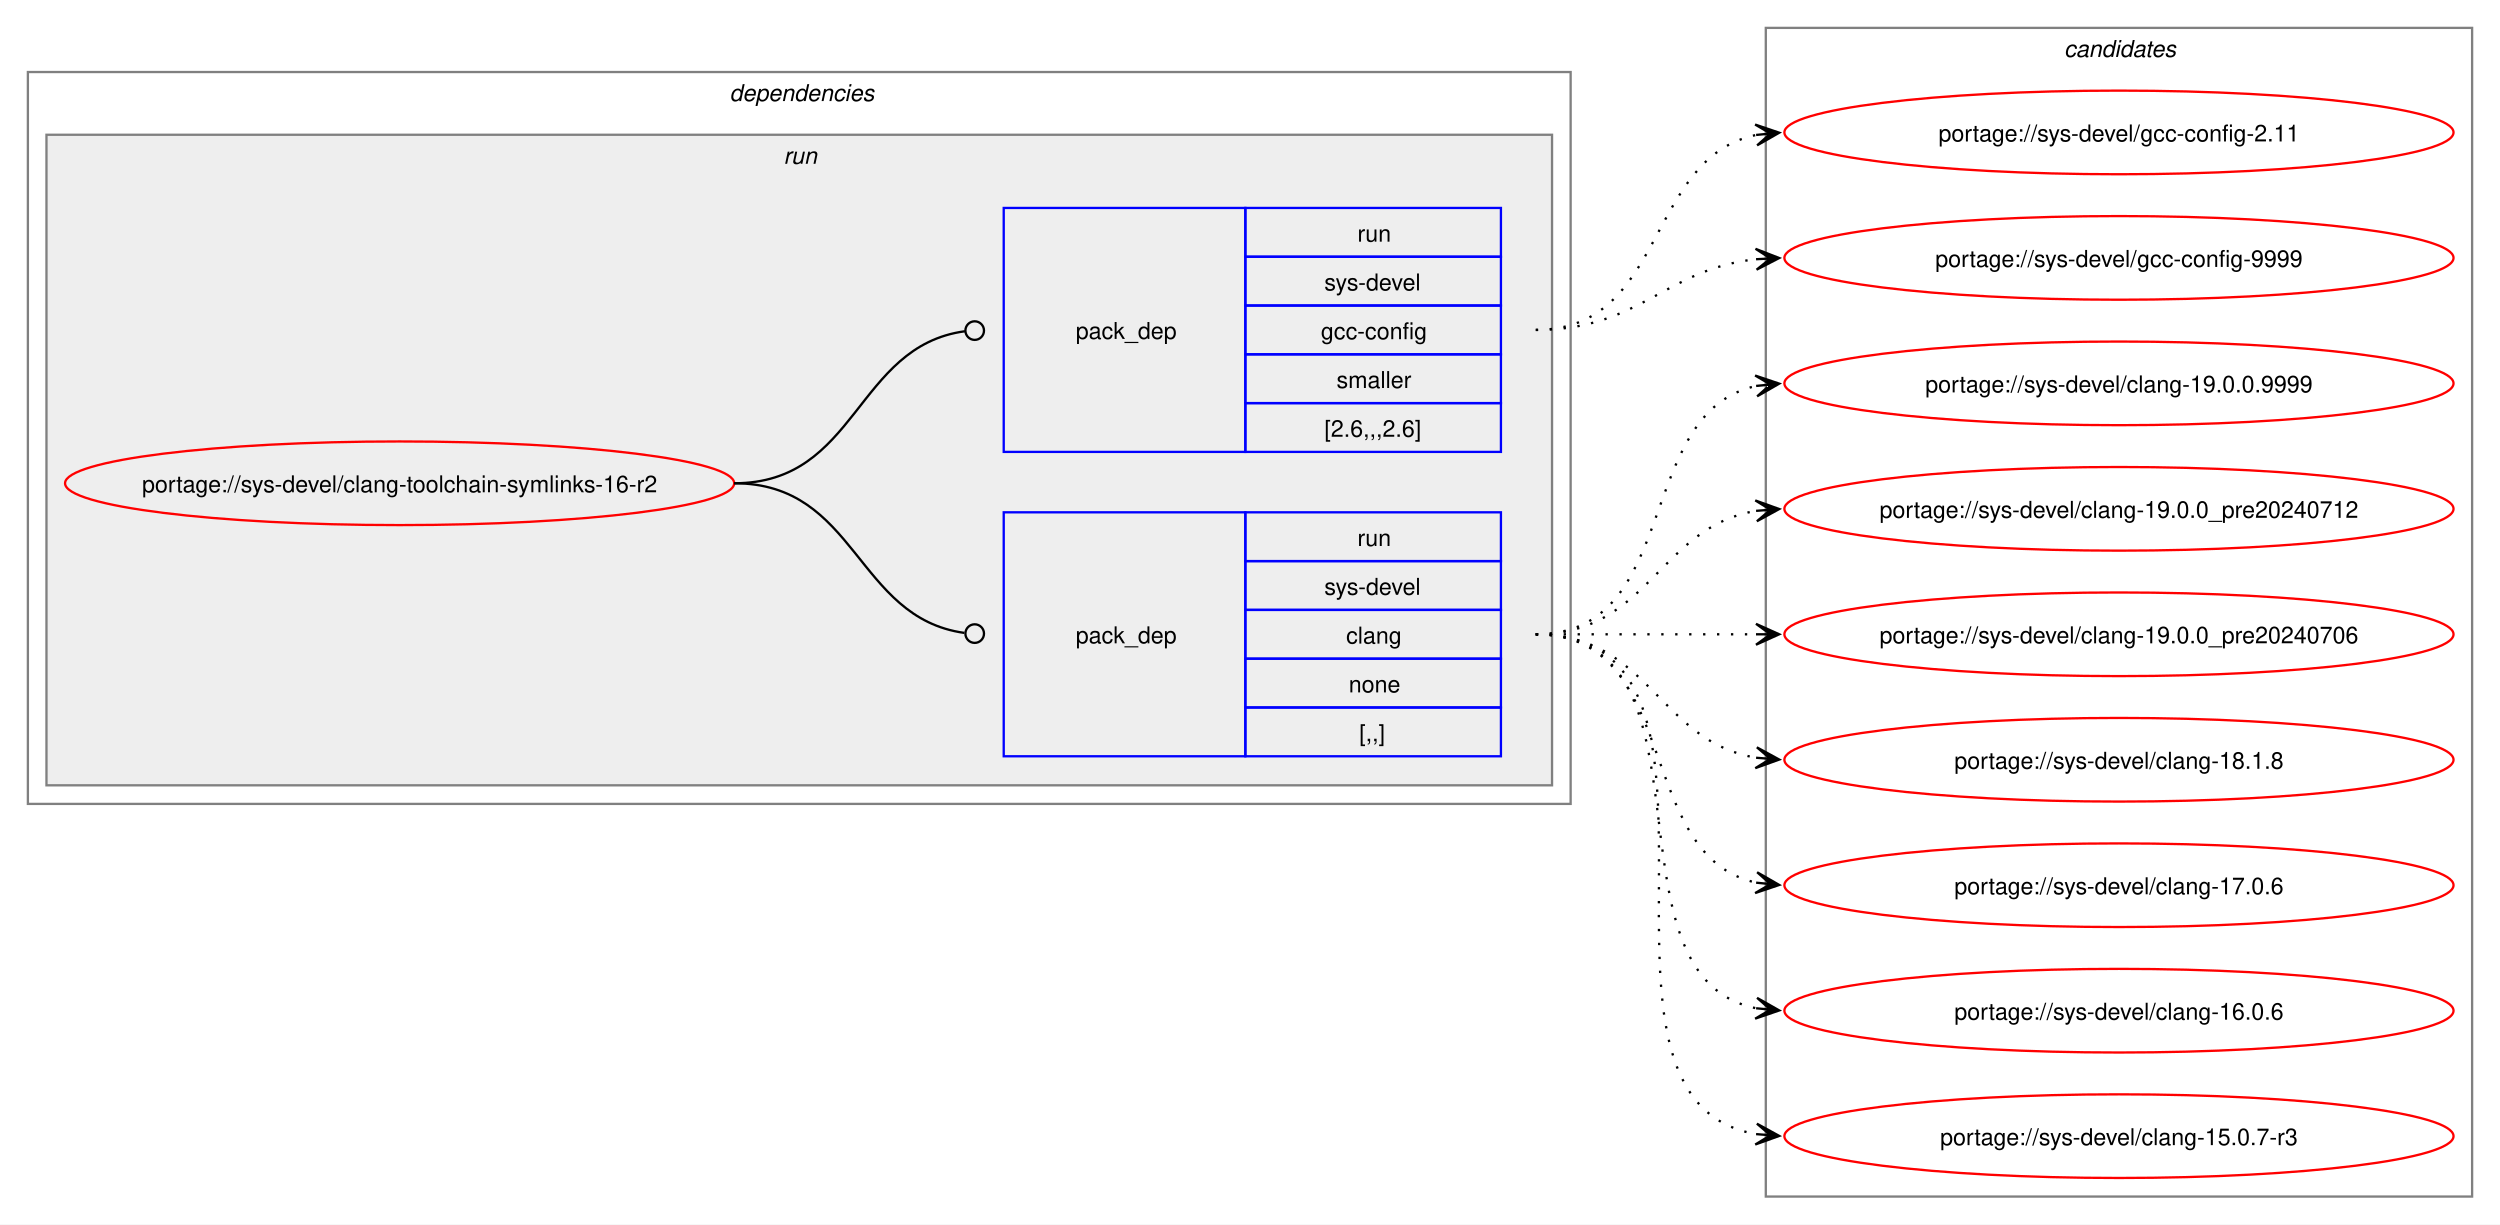
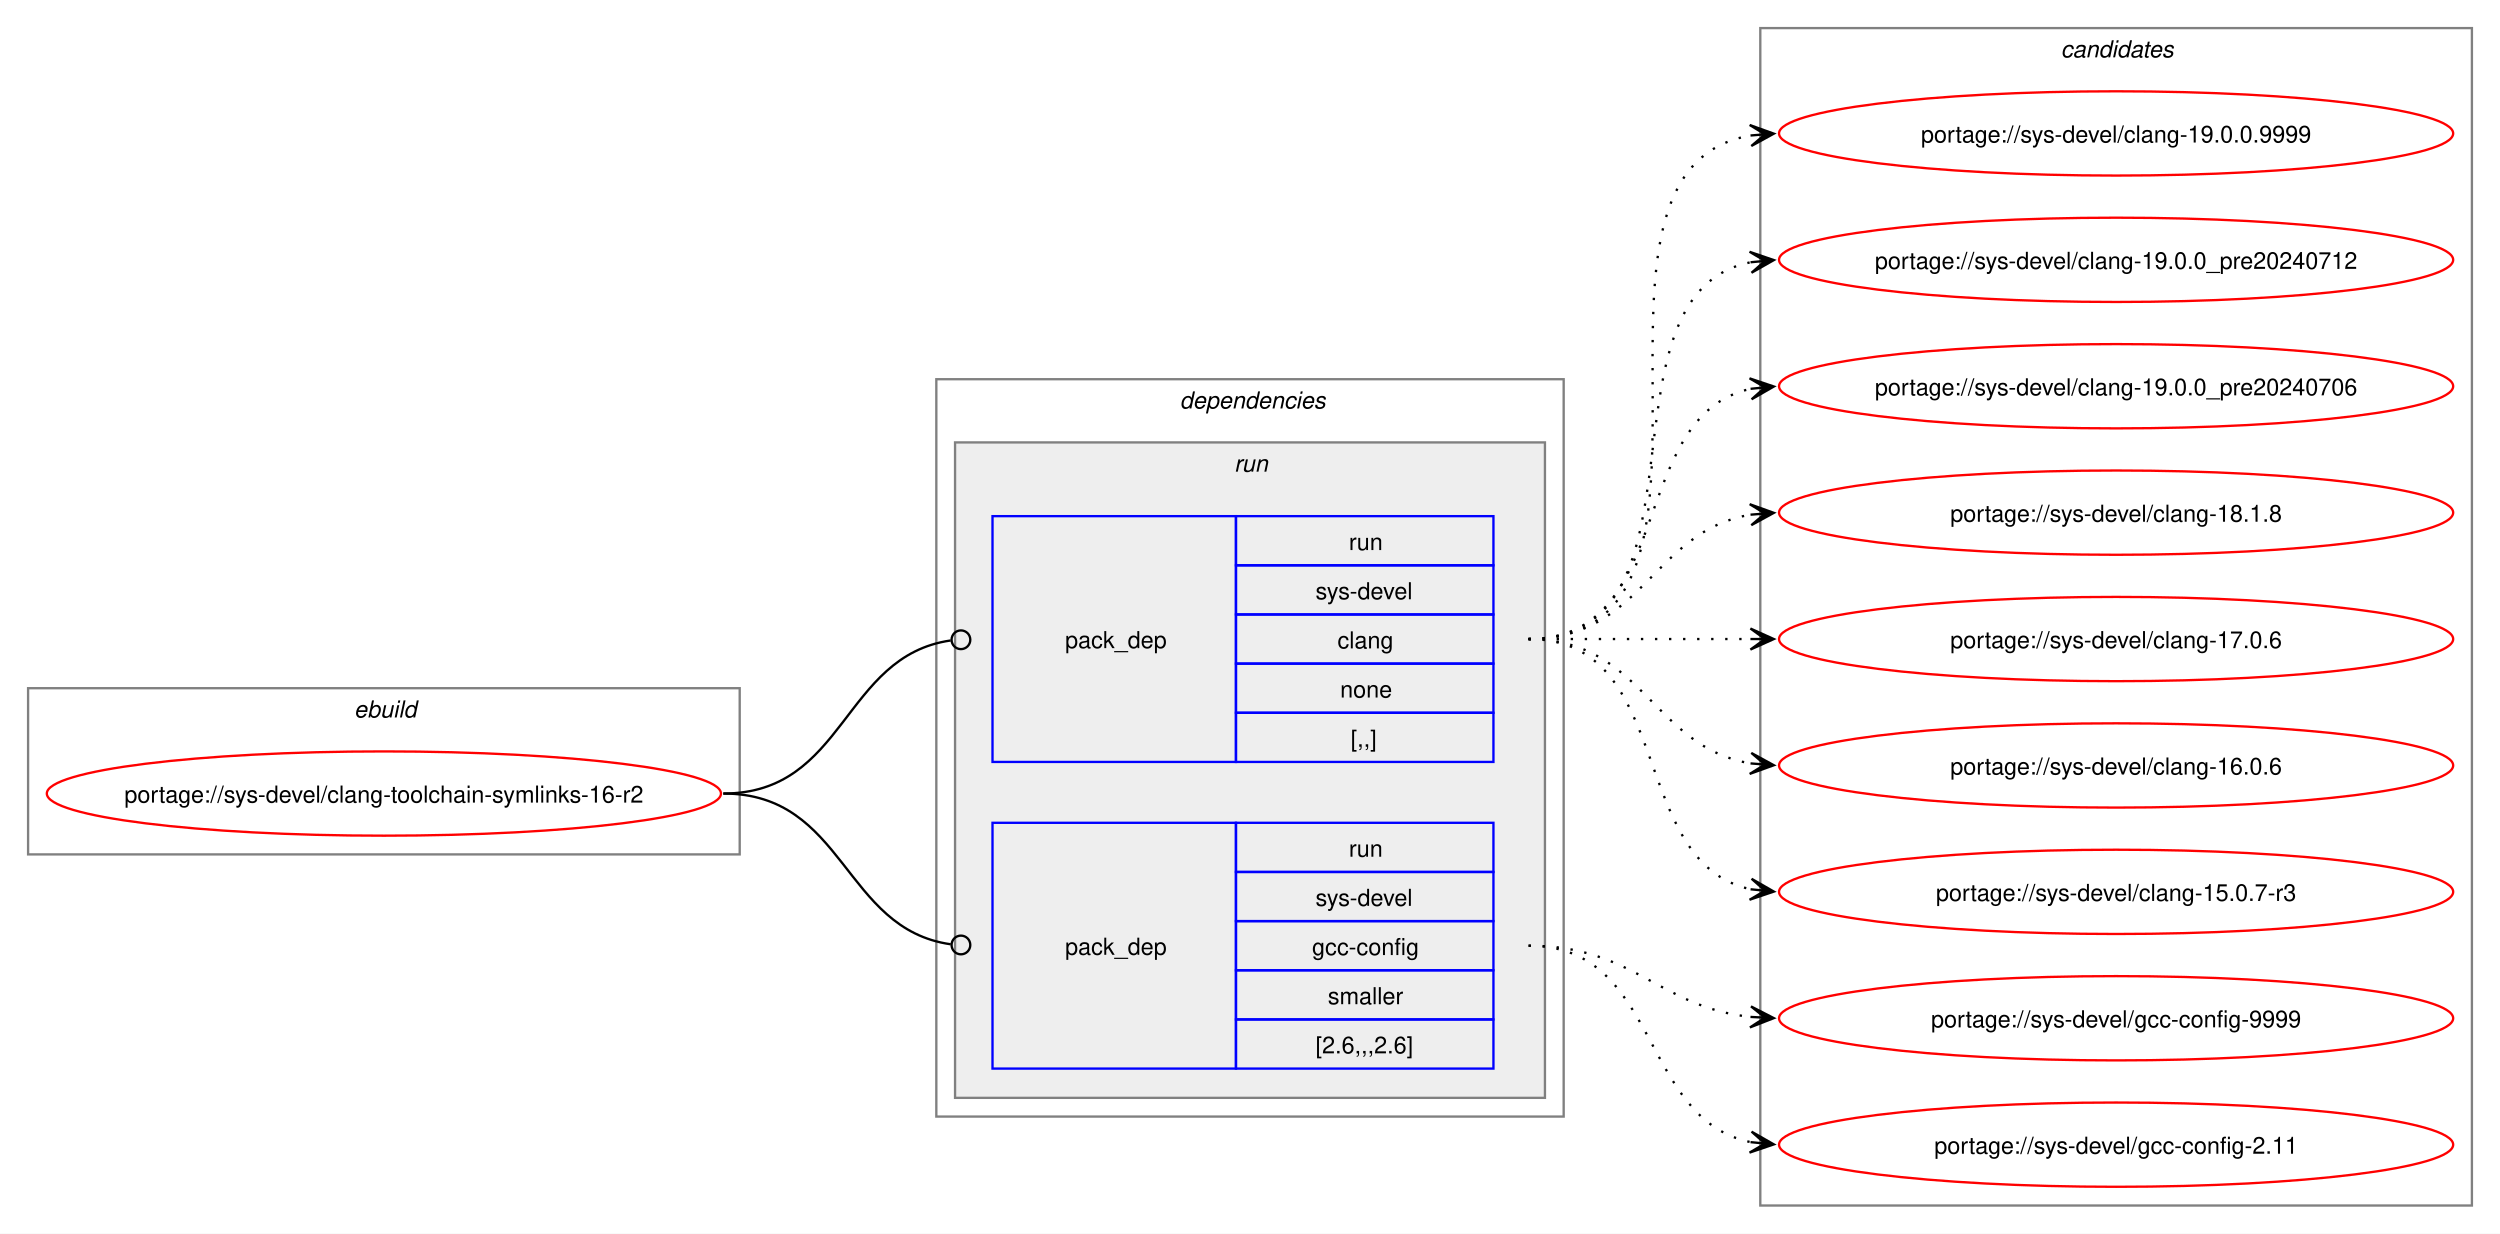
- <svg xmlns="http://www.w3.org/2000/svg" xmlns:xlink="http://www.w3.org/1999/xlink" width="1076pt" height="527pt" viewBox="0.00 0.00 1076.00 527.00">
+ <svg xmlns="http://www.w3.org/2000/svg" xmlns:xlink="http://www.w3.org/1999/xlink" width="1068pt" height="527pt" viewBox="0.00 0.00 1068.00 527.00">
  <g id="graph0" class="graph" transform="scale(1 1) rotate(0) translate(4 523)">
-     <polygon fill="white" stroke="none" points="-4,4 -4,-523 1072,-523 1072,4 -4,4" />
+     <polygon fill="white" stroke="none" points="-4,4 -4,-523 1064,-523 1064,4 -4,4" />
+     <g id="clust1" class="cluster">
+       <polygon fill="none" stroke="gray" points="8,-158 8,-229 312,-229 312,-158 8,-158" />
+       <text text-anchor="start" x="147.25" y="-216.5" font-family="Helvetica,sans-Serif" font-style="italic" font-size="10.00">ebuild</text>
+     </g>
    <g id="clust2" class="cluster">
-       <polygon fill="none" stroke="gray" points="8,-177 8,-492 672,-492 672,-177 8,-177" />
-       <text text-anchor="start" x="310" y="-479.5" font-family="Helvetica,sans-Serif" font-style="italic" font-size="10.00">dependencies</text>
+       <polygon fill="none" stroke="gray" points="396,-46 396,-361 664,-361 664,-46 396,-46" />
+       <text text-anchor="start" x="500" y="-348.5" font-family="Helvetica,sans-Serif" font-style="italic" font-size="10.00">dependencies</text>
    </g>
    <g id="clust5" class="cluster">
-       <polygon fill="#eeeeee" stroke="gray" points="16,-185 16,-465 664,-465 664,-185 16,-185" />
-       <text text-anchor="start" x="333.25" y="-452.5" font-family="Helvetica,sans-Serif" font-style="italic" font-size="10.00">run</text>
+       <polygon fill="#eeeeee" stroke="gray" points="404,-54 404,-334 656,-334 656,-54 404,-54" />
+       <text text-anchor="start" x="523.25" y="-321.5" font-family="Helvetica,sans-Serif" font-style="italic" font-size="10.00">run</text>
    </g>
    <g id="clust8" class="cluster">
-       <polygon fill="none" stroke="gray" points="756,-8 756,-511 1060,-511 1060,-8 756,-8" />
-       <text text-anchor="start" x="884.38" y="-498.5" font-family="Helvetica,sans-Serif" font-style="italic" font-size="10.00">candidates</text>
+       <polygon fill="none" stroke="gray" points="748,-8 748,-511 1052,-511 1052,-8 748,-8" />
+       <text text-anchor="start" x="876.38" y="-498.5" font-family="Helvetica,sans-Serif" font-style="italic" font-size="10.00">candidates</text>
    </g>
    <g id="node1" class="node">
      <g id="a_node1">
        <a xlink:href="../sys-devel/clang-toolchain-symlinks-16-r2.svg" xlink:title="portage://sys-devel/clang-toolchain-symlinks-16-r2">
-           <ellipse fill="none" stroke="red" cx="168" cy="-315" rx="144" ry="18" />
-           <text text-anchor="middle" x="168" y="-311.12" font-family="Helvetica,sans-Serif" font-size="10.00">portage://sys-devel/clang-toolchain-symlinks-16-r2</text>
+           <ellipse fill="none" stroke="red" cx="160" cy="-184" rx="144" ry="18" />
+           <text text-anchor="middle" x="160" y="-180.12" font-family="Helvetica,sans-Serif" font-size="10.00">portage://sys-devel/clang-toolchain-symlinks-16-r2</text>
        </a>
      </g>
    </g>
    <g id="node2" class="node">
-       <polygon fill="none" stroke="blue" points="428,-197.5 428,-302.5 532,-302.5 532,-197.5 428,-197.5" />
-       <text text-anchor="start" x="459" y="-246.12" font-family="Helvetica,sans-Serif" font-size="10.00">pack_dep</text>
-       <polygon fill="none" stroke="blue" points="532,-281.5 532,-302.5 642,-302.5 642,-281.5 532,-281.5" />
-       <text text-anchor="start" x="580.25" y="-288" font-family="Helvetica,sans-Serif" font-size="10.00">run</text>
-       <polygon fill="none" stroke="blue" points="532,-260.5 532,-281.5 642,-281.5 642,-260.5 532,-260.5" />
-       <text text-anchor="start" x="566" y="-267" font-family="Helvetica,sans-Serif" font-size="10.00">sys-devel</text>
-       <polygon fill="none" stroke="blue" points="532,-239.5 532,-260.5 642,-260.5 642,-239.5 532,-239.5" />
-       <text text-anchor="start" x="575.38" y="-246" font-family="Helvetica,sans-Serif" font-size="10.00">clang</text>
-       <polygon fill="none" stroke="blue" points="532,-218.5 532,-239.5 642,-239.5 642,-218.5 532,-218.5" />
-       <text text-anchor="start" x="576.5" y="-225" font-family="Helvetica,sans-Serif" font-size="10.00">none</text>
-       <polygon fill="none" stroke="blue" points="532,-197.5 532,-218.5 642,-218.5 642,-197.5 532,-197.5" />
-       <text text-anchor="start" x="581" y="-204" font-family="Helvetica,sans-Serif" font-size="10.00">[,,]</text>
+       <polygon fill="none" stroke="blue" points="420,-197.5 420,-302.5 524,-302.5 524,-197.5 420,-197.5" />
+       <text text-anchor="start" x="451" y="-246.12" font-family="Helvetica,sans-Serif" font-size="10.00">pack_dep</text>
+       <polygon fill="none" stroke="blue" points="524,-281.5 524,-302.5 634,-302.5 634,-281.5 524,-281.5" />
+       <text text-anchor="start" x="572.25" y="-288" font-family="Helvetica,sans-Serif" font-size="10.00">run</text>
+       <polygon fill="none" stroke="blue" points="524,-260.5 524,-281.5 634,-281.5 634,-260.5 524,-260.5" />
+       <text text-anchor="start" x="558" y="-267" font-family="Helvetica,sans-Serif" font-size="10.00">sys-devel</text>
+       <polygon fill="none" stroke="blue" points="524,-239.5 524,-260.5 634,-260.5 634,-239.5 524,-239.5" />
+       <text text-anchor="start" x="567.38" y="-246" font-family="Helvetica,sans-Serif" font-size="10.00">clang</text>
+       <polygon fill="none" stroke="blue" points="524,-218.5 524,-239.5 634,-239.5 634,-218.5 524,-218.5" />
+       <text text-anchor="start" x="568.5" y="-225" font-family="Helvetica,sans-Serif" font-size="10.00">none</text>
+       <polygon fill="none" stroke="blue" points="524,-197.5 524,-218.5 634,-218.5 634,-197.5 524,-197.5" />
+       <text text-anchor="start" x="573" y="-204" font-family="Helvetica,sans-Serif" font-size="10.00">[,,]</text>
    </g>
    <g id="edge1" class="edge">
-       <path fill="none" stroke="black" d="M312,-315C364.85,-315 364.24,-257.15 411.04,-250.6" />
-       <ellipse fill="none" stroke="black" cx="415.51" cy="-250.3" rx="4" ry="4" />
+       <path fill="none" stroke="black" d="M305,-184C357.35,-184 355.87,-242.74 402.13,-249.39" />
+       <ellipse fill="none" stroke="black" cx="406.51" cy="-249.69" rx="4" ry="4" />
    </g>
    <g id="node3" class="node">
-       <polygon fill="none" stroke="blue" points="428,-328.5 428,-433.5 532,-433.5 532,-328.5 428,-328.5" />
-       <text text-anchor="start" x="459" y="-377.12" font-family="Helvetica,sans-Serif" font-size="10.00">pack_dep</text>
-       <polygon fill="none" stroke="blue" points="532,-412.5 532,-433.5 642,-433.5 642,-412.5 532,-412.5" />
-       <text text-anchor="start" x="580.25" y="-419" font-family="Helvetica,sans-Serif" font-size="10.00">run</text>
-       <polygon fill="none" stroke="blue" points="532,-391.5 532,-412.5 642,-412.5 642,-391.5 532,-391.5" />
-       <text text-anchor="start" x="566" y="-398" font-family="Helvetica,sans-Serif" font-size="10.00">sys-devel</text>
-       <polygon fill="none" stroke="blue" points="532,-370.5 532,-391.5 642,-391.5 642,-370.5 532,-370.5" />
-       <text text-anchor="start" x="564.5" y="-377" font-family="Helvetica,sans-Serif" font-size="10.00">gcc-config</text>
-       <polygon fill="none" stroke="blue" points="532,-349.5 532,-370.5 642,-370.5 642,-349.5 532,-349.5" />
-       <text text-anchor="start" x="571.25" y="-356" font-family="Helvetica,sans-Serif" font-size="10.00">smaller</text>
-       <polygon fill="none" stroke="blue" points="532,-328.5 532,-349.5 642,-349.5 642,-328.5 532,-328.5" />
-       <text text-anchor="start" x="566" y="-335" font-family="Helvetica,sans-Serif" font-size="10.00">[2.6,,,2.6]</text>
+       <polygon fill="none" stroke="blue" points="420,-66.5 420,-171.5 524,-171.5 524,-66.5 420,-66.5" />
+       <text text-anchor="start" x="451" y="-115.12" font-family="Helvetica,sans-Serif" font-size="10.00">pack_dep</text>
+       <polygon fill="none" stroke="blue" points="524,-150.5 524,-171.5 634,-171.5 634,-150.5 524,-150.5" />
+       <text text-anchor="start" x="572.25" y="-157" font-family="Helvetica,sans-Serif" font-size="10.00">run</text>
+       <polygon fill="none" stroke="blue" points="524,-129.5 524,-150.5 634,-150.5 634,-129.5 524,-129.5" />
+       <text text-anchor="start" x="558" y="-136" font-family="Helvetica,sans-Serif" font-size="10.00">sys-devel</text>
+       <polygon fill="none" stroke="blue" points="524,-108.5 524,-129.5 634,-129.5 634,-108.5 524,-108.5" />
+       <text text-anchor="start" x="556.5" y="-115" font-family="Helvetica,sans-Serif" font-size="10.00">gcc-config</text>
+       <polygon fill="none" stroke="blue" points="524,-87.5 524,-108.5 634,-108.5 634,-87.5 524,-87.5" />
+       <text text-anchor="start" x="563.25" y="-94" font-family="Helvetica,sans-Serif" font-size="10.00">smaller</text>
+       <polygon fill="none" stroke="blue" points="524,-66.5 524,-87.5 634,-87.5 634,-66.5 524,-66.5" />
+       <text text-anchor="start" x="558" y="-73" font-family="Helvetica,sans-Serif" font-size="10.00">[2.6,,,2.6]</text>
    </g>
    <g id="edge2" class="edge">
-       <path fill="none" stroke="black" d="M312,-315C365.18,-315 364.06,-373.98 411.3,-380.43" />
-       <ellipse fill="none" stroke="black" cx="415.51" cy="-380.71" rx="4" ry="4" />
+       <path fill="none" stroke="black" d="M305,-184C357.13,-184 356.06,-126.15 402.16,-119.6" />
+       <ellipse fill="none" stroke="black" cx="406.51" cy="-119.31" rx="4" ry="4" />
    </g>
    <g id="node4" class="node">
      <g id="a_node4">
        <a xlink:href="../sys-devel/clang-19.0.0.9999.svg" xlink:title="portage://sys-devel/clang-19.0.0.9999">
-           <ellipse fill="none" stroke="red" cx="908" cy="-358" rx="144" ry="18" />
-           <text text-anchor="middle" x="908" y="-354.12" font-family="Helvetica,sans-Serif" font-size="10.00">portage://sys-devel/clang-19.0.0.9999</text>
+           <ellipse fill="none" stroke="red" cx="900" cy="-466" rx="144" ry="18" />
+           <text text-anchor="middle" x="900" y="-462.12" font-family="Helvetica,sans-Serif" font-size="10.00">portage://sys-devel/clang-19.0.0.9999</text>
        </a>
      </g>
    </g>
    <g id="edge3" class="edge">
-       <path fill="none" stroke="black" stroke-dasharray="1,5" d="M657,-250C720.32,-250 698.76,-345.71 752.13,-356.93" />
-       <polygon fill="black" stroke="black" points="761.79,-357.88 751.4,-361.38 758.02,-357.51 751.84,-356.9 751.84,-356.9 751.84,-356.9 758.02,-357.51 752.28,-352.42 761.79,-357.88" />
+       <path fill="none" stroke="black" stroke-dasharray="1,5" d="M649,-250C751.97,-250 655.77,-450.27 743.96,-465.13" />
+       <polygon fill="black" stroke="black" points="753.79,-465.9 743.46,-469.6 750.02,-465.61 743.82,-465.12 743.82,-465.12 743.82,-465.12 750.02,-465.61 744.17,-460.63 753.79,-465.9" />
    </g>
    <g id="node5" class="node">
      <g id="a_node5">
        <a xlink:href="../sys-devel/clang-19.0.0_pre20240712.svg" xlink:title="portage://sys-devel/clang-19.0.0_pre20240712">
-           <ellipse fill="none" stroke="red" cx="908" cy="-304" rx="144" ry="18" />
-           <text text-anchor="middle" x="908" y="-300.12" font-family="Helvetica,sans-Serif" font-size="10.00">portage://sys-devel/clang-19.0.0_pre20240712</text>
+           <ellipse fill="none" stroke="red" cx="900" cy="-412" rx="144" ry="18" />
+           <text text-anchor="middle" x="900" y="-408.12" font-family="Helvetica,sans-Serif" font-size="10.00">portage://sys-devel/clang-19.0.0_pre20240712</text>
        </a>
      </g>
    </g>
    <g id="edge4" class="edge">
-       <path fill="none" stroke="black" stroke-dasharray="1,5" d="M657,-250C705.95,-250 709.8,-296.28 752.05,-303.15" />
-       <polygon fill="black" stroke="black" points="761.79,-303.91 751.47,-307.62 758.01,-303.61 751.82,-303.13 751.82,-303.13 751.82,-303.13 758.01,-303.61 752.16,-298.65 761.79,-303.91" />
+       <path fill="none" stroke="black" stroke-dasharray="1,5" d="M649,-250C731.01,-250 674.82,-397.17 743.87,-410.97" />
+       <polygon fill="black" stroke="black" points="753.79,-411.89 743.41,-415.44 750.02,-411.54 743.83,-410.96 743.83,-410.96 743.83,-410.96 750.02,-411.54 744.25,-406.48 753.79,-411.89" />
    </g>
    <g id="node6" class="node">
      <g id="a_node6">
        <a xlink:href="../sys-devel/clang-19.0.0_pre20240706.svg" xlink:title="portage://sys-devel/clang-19.0.0_pre20240706">
-           <ellipse fill="none" stroke="red" cx="908" cy="-250" rx="144" ry="18" />
-           <text text-anchor="middle" x="908" y="-246.12" font-family="Helvetica,sans-Serif" font-size="10.00">portage://sys-devel/clang-19.0.0_pre20240706</text>
+           <ellipse fill="none" stroke="red" cx="900" cy="-358" rx="144" ry="18" />
+           <text text-anchor="middle" x="900" y="-354.12" font-family="Helvetica,sans-Serif" font-size="10.00">portage://sys-devel/clang-19.0.0_pre20240706</text>
        </a>
      </g>
    </g>
    <g id="edge5" class="edge">
-       <path fill="none" stroke="black" stroke-dasharray="1,5" d="M657,-250C700.25,-250 713.72,-250 752.08,-250" />
-       <polygon fill="black" stroke="black" points="761.78,-250 751.78,-254.5 758,-250 751.78,-250 751.78,-250 751.78,-250 758,-250 751.78,-245.5 761.78,-250" />
+       <path fill="none" stroke="black" stroke-dasharray="1,5" d="M649,-250C712.32,-250 690.76,-345.71 744.13,-356.93" />
+       <polygon fill="black" stroke="black" points="753.79,-357.88 743.4,-361.38 750.02,-357.51 743.84,-356.9 743.84,-356.9 743.84,-356.9 750.02,-357.51 744.28,-352.42 753.79,-357.88" />
    </g>
    <g id="node7" class="node">
      <g id="a_node7">
        <a xlink:href="../sys-devel/clang-18.1.8.svg" xlink:title="portage://sys-devel/clang-18.1.8">
-           <ellipse fill="none" stroke="red" cx="908" cy="-196" rx="144" ry="18" />
-           <text text-anchor="middle" x="908" y="-192.12" font-family="Helvetica,sans-Serif" font-size="10.00">portage://sys-devel/clang-18.1.8</text>
+           <ellipse fill="none" stroke="red" cx="900" cy="-304" rx="144" ry="18" />
+           <text text-anchor="middle" x="900" y="-300.12" font-family="Helvetica,sans-Serif" font-size="10.00">portage://sys-devel/clang-18.1.8</text>
        </a>
      </g>
    </g>
    <g id="edge6" class="edge">
-       <path fill="none" stroke="black" stroke-dasharray="1,5" d="M657,-250C705.95,-250 709.8,-203.72 752.05,-196.85" />
-       <polygon fill="black" stroke="black" points="761.79,-196.09 752.16,-201.35 758.01,-196.39 751.82,-196.87 751.82,-196.87 751.82,-196.87 758.01,-196.39 751.47,-192.38 761.79,-196.09" />
+       <path fill="none" stroke="black" stroke-dasharray="1,5" d="M649,-250C697.95,-250 701.8,-296.28 744.05,-303.15" />
+       <polygon fill="black" stroke="black" points="753.79,-303.91 743.47,-307.62 750.01,-303.61 743.82,-303.13 743.82,-303.13 743.82,-303.13 750.01,-303.61 744.16,-298.65 753.79,-303.91" />
    </g>
    <g id="node8" class="node">
      <g id="a_node8">
        <a xlink:href="../sys-devel/clang-17.0.6.svg" xlink:title="portage://sys-devel/clang-17.0.6">
-           <ellipse fill="none" stroke="red" cx="908" cy="-142" rx="144" ry="18" />
-           <text text-anchor="middle" x="908" y="-138.12" font-family="Helvetica,sans-Serif" font-size="10.00">portage://sys-devel/clang-17.0.6</text>
+           <ellipse fill="none" stroke="red" cx="900" cy="-250" rx="144" ry="18" />
+           <text text-anchor="middle" x="900" y="-246.12" font-family="Helvetica,sans-Serif" font-size="10.00">portage://sys-devel/clang-17.0.6</text>
        </a>
      </g>
    </g>
    <g id="edge7" class="edge">
-       <path fill="none" stroke="black" stroke-dasharray="1,5" d="M657,-250C720.32,-250 698.76,-154.29 752.13,-143.07" />
-       <polygon fill="black" stroke="black" points="761.79,-142.12 752.28,-147.58 758.02,-142.49 751.84,-143.1 751.84,-143.1 751.84,-143.1 758.02,-142.49 751.4,-138.62 761.79,-142.12" />
+       <path fill="none" stroke="black" stroke-dasharray="1,5" d="M649,-250C692.25,-250 705.72,-250 744.08,-250" />
+       <polygon fill="black" stroke="black" points="753.78,-250 743.78,-254.5 750,-250 743.78,-250 743.78,-250 743.78,-250 750,-250 743.78,-245.5 753.78,-250" />
    </g>
    <g id="node9" class="node">
      <g id="a_node9">
        <a xlink:href="../sys-devel/clang-16.0.6.svg" xlink:title="portage://sys-devel/clang-16.0.6">
-           <ellipse fill="none" stroke="red" cx="908" cy="-88" rx="144" ry="18" />
-           <text text-anchor="middle" x="908" y="-84.12" font-family="Helvetica,sans-Serif" font-size="10.00">portage://sys-devel/clang-16.0.6</text>
+           <ellipse fill="none" stroke="red" cx="900" cy="-196" rx="144" ry="18" />
+           <text text-anchor="middle" x="900" y="-192.12" font-family="Helvetica,sans-Serif" font-size="10.00">portage://sys-devel/clang-16.0.6</text>
        </a>
      </g>
    </g>
    <g id="edge8" class="edge">
-       <path fill="none" stroke="black" stroke-dasharray="1,5" d="M657,-250C739.01,-250 682.82,-102.83 751.87,-89.03" />
-       <polygon fill="black" stroke="black" points="761.79,-88.11 752.25,-93.52 758.02,-88.46 751.83,-89.04 751.83,-89.04 751.83,-89.04 758.02,-88.46 751.41,-84.56 761.79,-88.11" />
+       <path fill="none" stroke="black" stroke-dasharray="1,5" d="M649,-250C697.95,-250 701.8,-203.72 744.05,-196.85" />
+       <polygon fill="black" stroke="black" points="753.79,-196.09 744.16,-201.35 750.01,-196.39 743.82,-196.87 743.82,-196.87 743.82,-196.87 750.01,-196.39 743.47,-192.38 753.79,-196.09" />
    </g>
    <g id="node10" class="node">
      <g id="a_node10">
        <a xlink:href="../sys-devel/clang-15.0.7-r3.svg" xlink:title="portage://sys-devel/clang-15.0.7-r3">
-           <ellipse fill="none" stroke="red" cx="908" cy="-34" rx="144" ry="18" />
-           <text text-anchor="middle" x="908" y="-30.12" font-family="Helvetica,sans-Serif" font-size="10.00">portage://sys-devel/clang-15.0.7-r3</text>
+           <ellipse fill="none" stroke="red" cx="900" cy="-142" rx="144" ry="18" />
+           <text text-anchor="middle" x="900" y="-138.12" font-family="Helvetica,sans-Serif" font-size="10.00">portage://sys-devel/clang-15.0.7-r3</text>
        </a>
      </g>
    </g>
    <g id="edge9" class="edge">
-       <path fill="none" stroke="black" stroke-dasharray="1,5" d="M657,-250C759.97,-250 663.77,-49.73 751.96,-34.87" />
-       <polygon fill="black" stroke="black" points="761.79,-34.1 752.17,-39.37 758.02,-34.39 751.82,-34.88 751.82,-34.88 751.82,-34.88 758.02,-34.39 751.46,-30.4 761.79,-34.1" />
+       <path fill="none" stroke="black" stroke-dasharray="1,5" d="M649,-250C712.32,-250 690.76,-154.29 744.13,-143.07" />
+       <polygon fill="black" stroke="black" points="753.79,-142.12 744.28,-147.58 750.02,-142.49 743.84,-143.1 743.84,-143.1 743.84,-143.1 750.02,-142.49 743.4,-138.62 753.79,-142.12" />
    </g>
    <g id="node11" class="node">
      <g id="a_node11">
        <a xlink:href="../sys-devel/gcc-config-9999.svg" xlink:title="portage://sys-devel/gcc-config-9999">
-           <ellipse fill="none" stroke="red" cx="908" cy="-412" rx="144" ry="18" />
-           <text text-anchor="middle" x="908" y="-408.12" font-family="Helvetica,sans-Serif" font-size="10.00">portage://sys-devel/gcc-config-9999</text>
+           <ellipse fill="none" stroke="red" cx="900" cy="-88" rx="144" ry="18" />
+           <text text-anchor="middle" x="900" y="-84.12" font-family="Helvetica,sans-Serif" font-size="10.00">portage://sys-devel/gcc-config-9999</text>
        </a>
      </g>
    </g>
    <g id="edge10" class="edge">
-       <path fill="none" stroke="black" stroke-dasharray="1,5" d="M657,-381C702.15,-381 712.4,-407.23 751.96,-411.44" />
-       <polygon fill="black" stroke="black" points="761.78,-411.94 751.57,-415.92 758.01,-411.74 751.8,-411.43 751.8,-411.43 751.8,-411.43 758.01,-411.74 752.03,-406.93 761.78,-411.94" />
+       <path fill="none" stroke="black" stroke-dasharray="1,5" d="M649,-119C694.15,-119 704.4,-92.77 743.96,-88.56" />
+       <polygon fill="black" stroke="black" points="753.78,-88.06 744.03,-93.07 750.01,-88.26 743.8,-88.57 743.8,-88.57 743.8,-88.57 750.01,-88.26 743.57,-84.08 753.78,-88.06" />
    </g>
    <g id="node12" class="node">
      <g id="a_node12">
        <a xlink:href="../sys-devel/gcc-config-2.11.svg" xlink:title="portage://sys-devel/gcc-config-2.11">
-           <ellipse fill="none" stroke="red" cx="908" cy="-466" rx="144" ry="18" />
-           <text text-anchor="middle" x="908" y="-462.12" font-family="Helvetica,sans-Serif" font-size="10.00">portage://sys-devel/gcc-config-2.11</text>
+           <ellipse fill="none" stroke="red" cx="900" cy="-34" rx="144" ry="18" />
+           <text text-anchor="middle" x="900" y="-30.12" font-family="Helvetica,sans-Serif" font-size="10.00">portage://sys-devel/gcc-config-2.11</text>
        </a>
      </g>
    </g>
    <g id="edge11" class="edge">
-       <path fill="none" stroke="black" stroke-dasharray="1,5" d="M657,-381C713.38,-381 704.24,-455.09 751.92,-464.93" />
-       <polygon fill="black" stroke="black" points="761.79,-465.88 751.4,-469.4 758.02,-465.52 751.83,-464.92 751.83,-464.92 751.83,-464.92 758.02,-465.52 752.27,-460.44 761.79,-465.88" />
+       <path fill="none" stroke="black" stroke-dasharray="1,5" d="M649,-119C705.38,-119 696.24,-44.91 743.92,-35.07" />
+       <polygon fill="black" stroke="black" points="753.79,-34.12 744.27,-39.56 750.02,-34.48 743.83,-35.08 743.83,-35.08 743.83,-35.08 750.02,-34.48 743.4,-30.6 753.79,-34.12" />
    </g>
  </g>
</svg>
